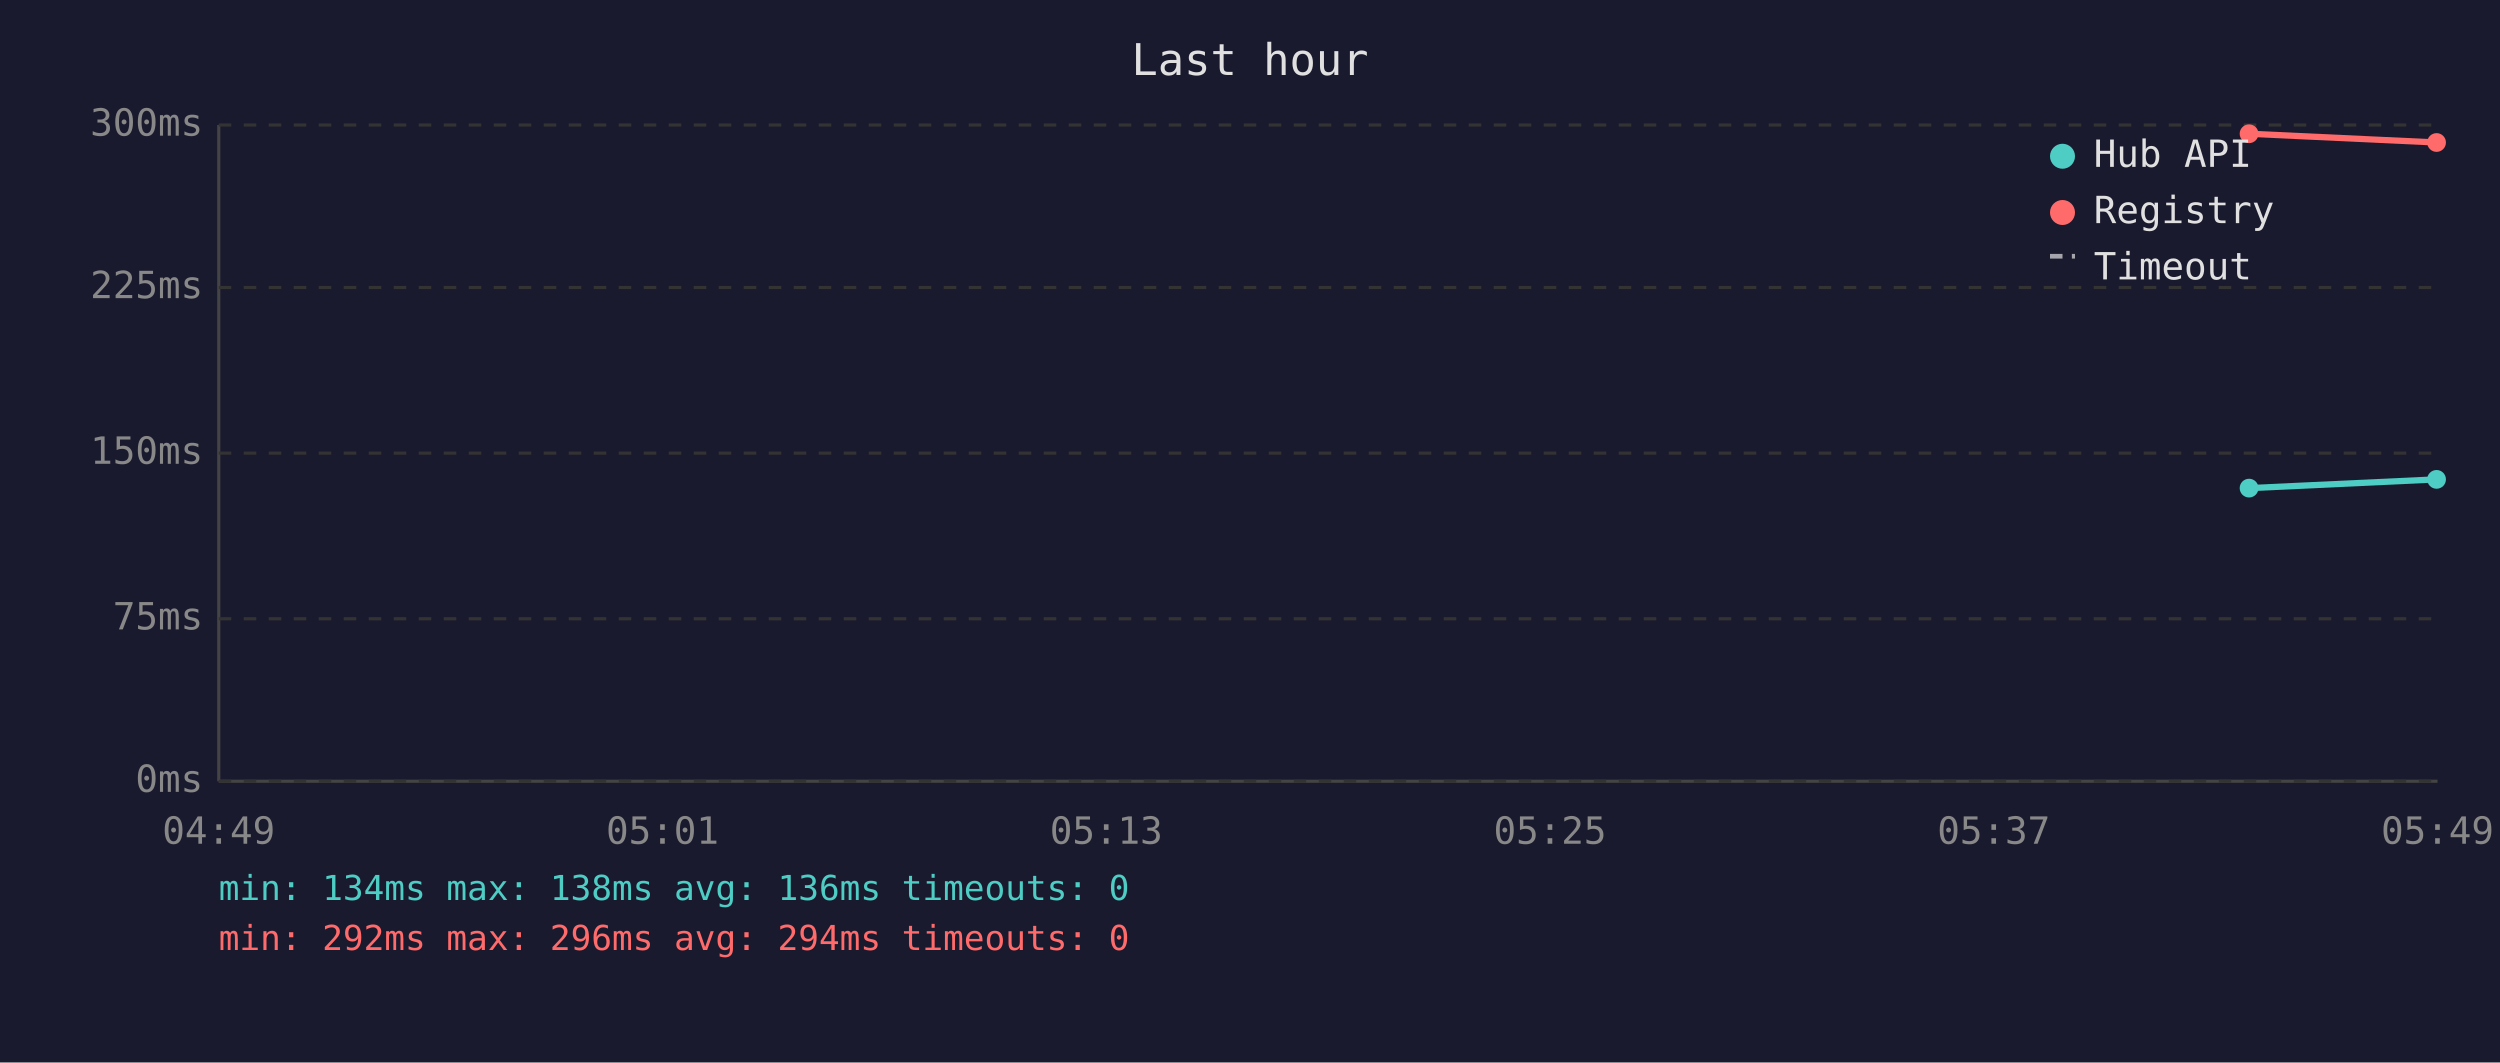
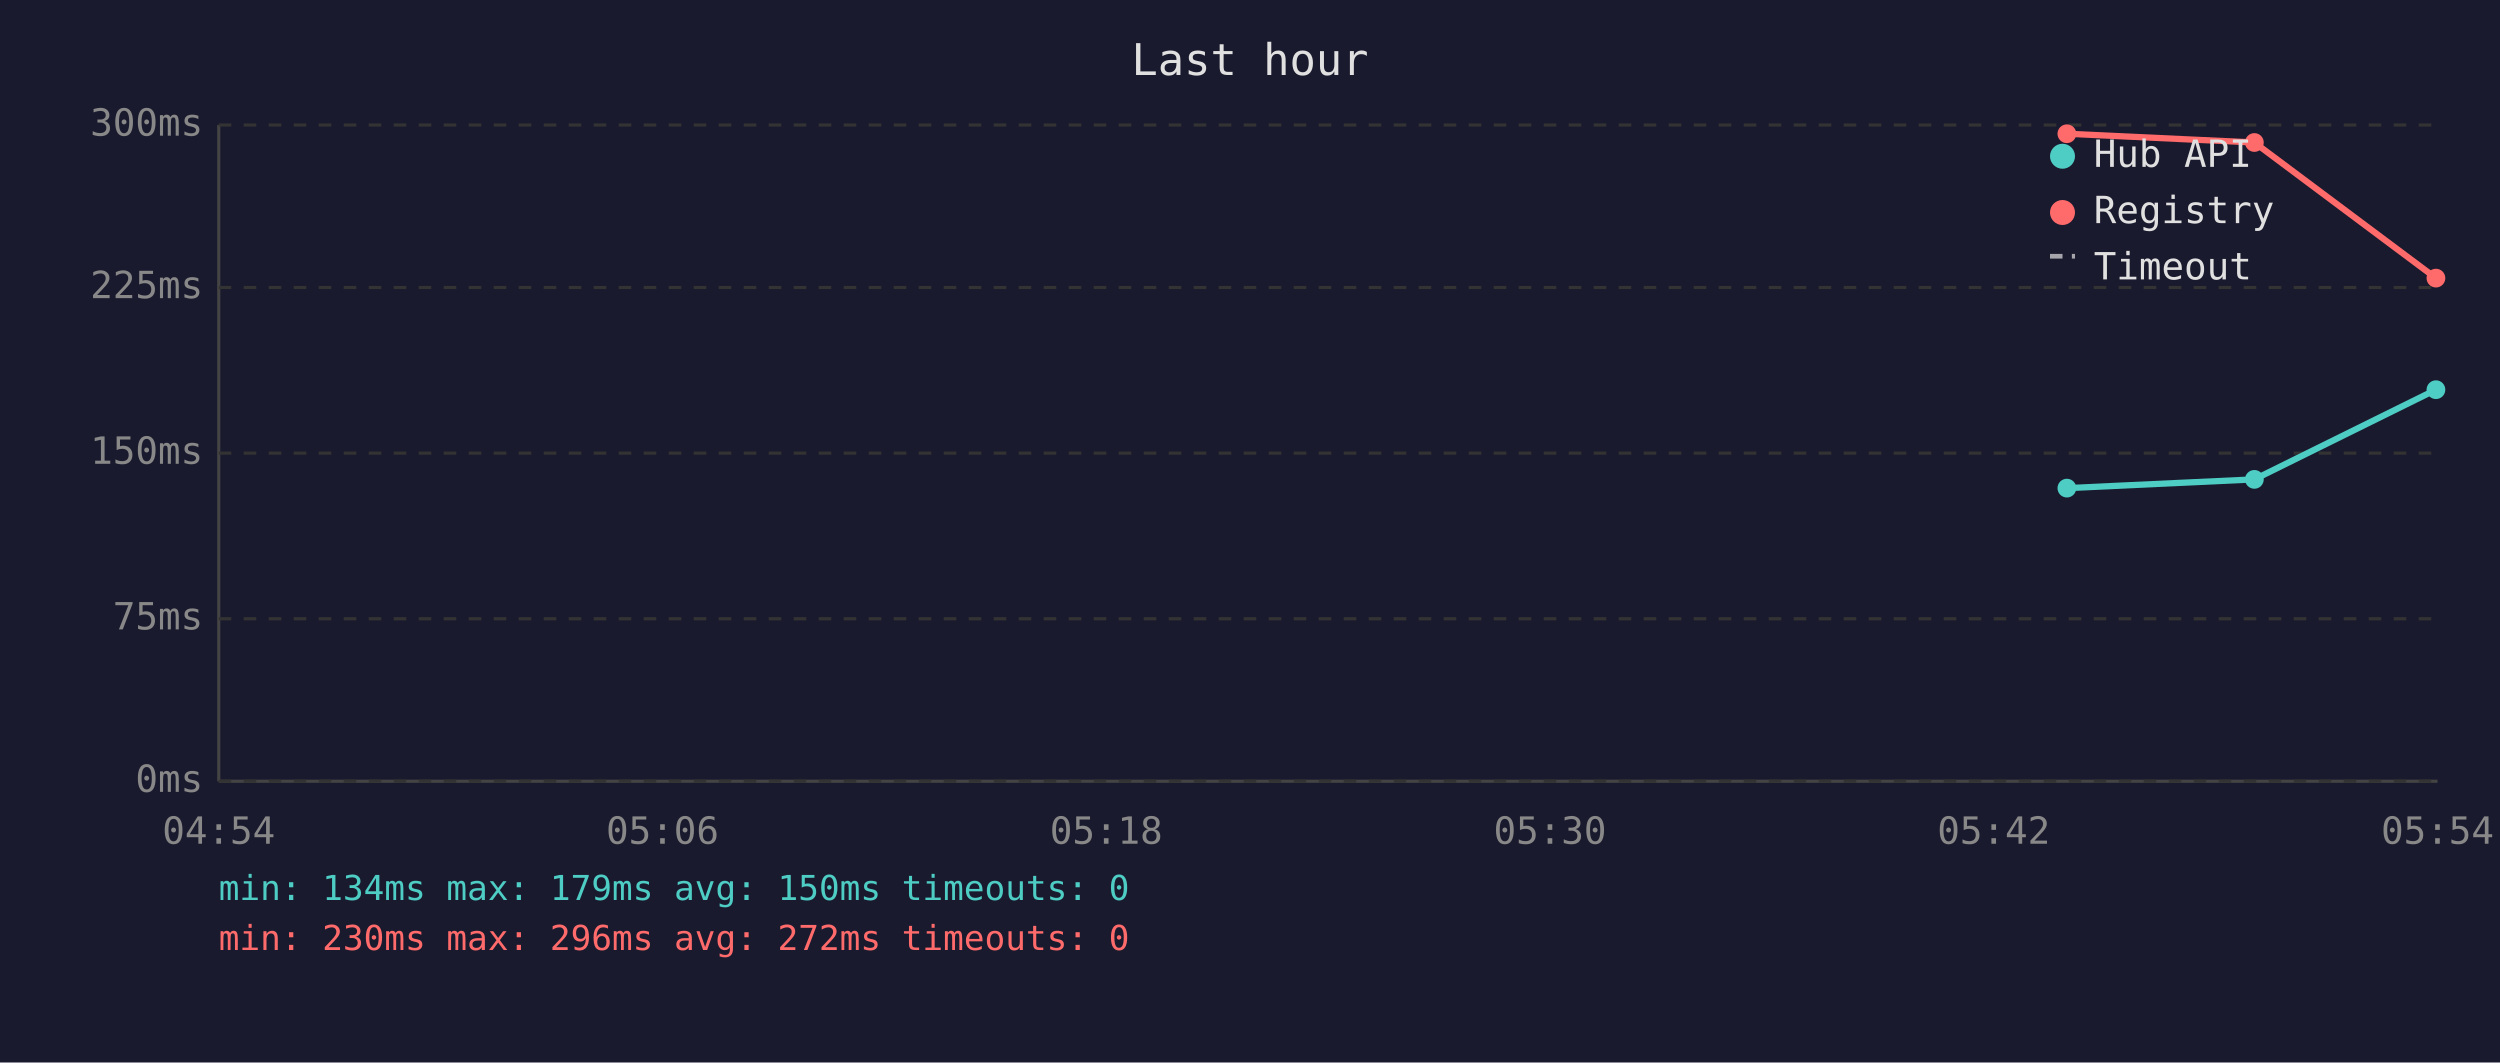
<svg xmlns="http://www.w3.org/2000/svg" viewBox="0 0 800 340" font-family="monospace" font-size="12">
  <rect width="800" height="340" fill="#1a1a2e" />
  <text x="400" y="24" fill="#e0e0e0" font-size="14" text-anchor="middle">Last hour</text>
  <line x1="70" y1="40" x2="70" y2="250" stroke="#444" stroke-width="1" />
  <line x1="70" y1="250" x2="780" y2="250" stroke="#444" stroke-width="1" />
  <line x1="70" y1="250" x2="780" y2="250" stroke="#333" stroke-width="1" stroke-dasharray="4" />
  <text x="65" y="250" fill="#888" text-anchor="end" dominant-baseline="middle">0ms</text>
  <line x1="70" y1="198" x2="780" y2="198" stroke="#333" stroke-width="1" stroke-dasharray="4" />
  <text x="65" y="198" fill="#888" text-anchor="end" dominant-baseline="middle">75ms</text>
  <line x1="70" y1="145" x2="780" y2="145" stroke="#333" stroke-width="1" stroke-dasharray="4" />
  <text x="65" y="145" fill="#888" text-anchor="end" dominant-baseline="middle">150ms</text>
  <line x1="70" y1="92" x2="780" y2="92" stroke="#333" stroke-width="1" stroke-dasharray="4" />
  <text x="65" y="92" fill="#888" text-anchor="end" dominant-baseline="middle">225ms</text>
  <line x1="70" y1="40" x2="780" y2="40" stroke="#333" stroke-width="1" stroke-dasharray="4" />
  <text x="65" y="40" fill="#888" text-anchor="end" dominant-baseline="middle">300ms</text>
-   <text x="70" y="270" fill="#888" text-anchor="middle">04:49</text>
-   <text x="212" y="270" fill="#888" text-anchor="middle">05:01</text>
-   <text x="354" y="270" fill="#888" text-anchor="middle">05:13</text>
-   <text x="496" y="270" fill="#888" text-anchor="middle">05:25</text>
-   <text x="638" y="270" fill="#888" text-anchor="middle">05:37</text>
-   <text x="780" y="270" fill="#888" text-anchor="middle">05:49</text>
-   <polyline points="719.7,156.2 779.7,153.4" fill="none" stroke="#4ecdc4" stroke-width="2" opacity="1" />
-   <circle cx="719.7" cy="156.2" r="3" fill="#4ecdc4" />
-   <circle cx="779.7" cy="153.4" r="3" fill="#4ecdc4" />
-   <polyline points="719.7,42.8 779.7,45.6" fill="none" stroke="#ff6b6b" stroke-width="2" opacity="1" />
-   <circle cx="719.7" cy="42.8" r="3" fill="#ff6b6b" />
-   <circle cx="779.7" cy="45.6" r="3" fill="#ff6b6b" />
+   <text x="70" y="270" fill="#888" text-anchor="middle">04:54</text>
+   <text x="212" y="270" fill="#888" text-anchor="middle">05:06</text>
+   <text x="354" y="270" fill="#888" text-anchor="middle">05:18</text>
+   <text x="496" y="270" fill="#888" text-anchor="middle">05:30</text>
+   <text x="638" y="270" fill="#888" text-anchor="middle">05:42</text>
+   <text x="780" y="270" fill="#888" text-anchor="middle">05:54</text>
+   <polyline points="661.4,156.2 721.4,153.4 779.5,124.7" fill="none" stroke="#4ecdc4" stroke-width="2" opacity="1" />
+   <circle cx="661.4" cy="156.2" r="3" fill="#4ecdc4" />
+   <circle cx="721.4" cy="153.4" r="3" fill="#4ecdc4" />
+   <circle cx="779.5" cy="124.7" r="3" fill="#4ecdc4" />
+   <polyline points="661.4,42.8 721.4,45.6 779.5,89.0" fill="none" stroke="#ff6b6b" stroke-width="2" opacity="1" />
+   <circle cx="661.4" cy="42.8" r="3" fill="#ff6b6b" />
+   <circle cx="721.4" cy="45.6" r="3" fill="#ff6b6b" />
+   <circle cx="779.5" cy="89.0" r="3" fill="#ff6b6b" />
  <circle cx="660" cy="50" r="4" fill="#4ecdc4" />
  <text x="670" y="50" fill="#e0e0e0" dominant-baseline="middle">Hub API</text>
  <circle cx="660" cy="68" r="4" fill="#ff6b6b" />
  <text x="670" y="68" fill="#e0e0e0" dominant-baseline="middle">Registry</text>
  <line x1="656" y1="82" x2="664" y2="82" stroke="#e0e0e0" stroke-width="1.5" stroke-dasharray="4,3" opacity="0.7" />
  <text x="670" y="86" fill="#e0e0e0" dominant-baseline="middle">Timeout</text>
-   <text x="70" y="288" fill="#4ecdc4" font-size="11">min: 134ms  max: 138ms  avg: 136ms  timeouts: 0</text>
-   <text x="70" y="304" fill="#ff6b6b" font-size="11">min: 292ms  max: 296ms  avg: 294ms  timeouts: 0</text>
+   <text x="70" y="288" fill="#4ecdc4" font-size="11">min: 134ms  max: 179ms  avg: 150ms  timeouts: 0</text>
+   <text x="70" y="304" fill="#ff6b6b" font-size="11">min: 230ms  max: 296ms  avg: 272ms  timeouts: 0</text>
</svg>
